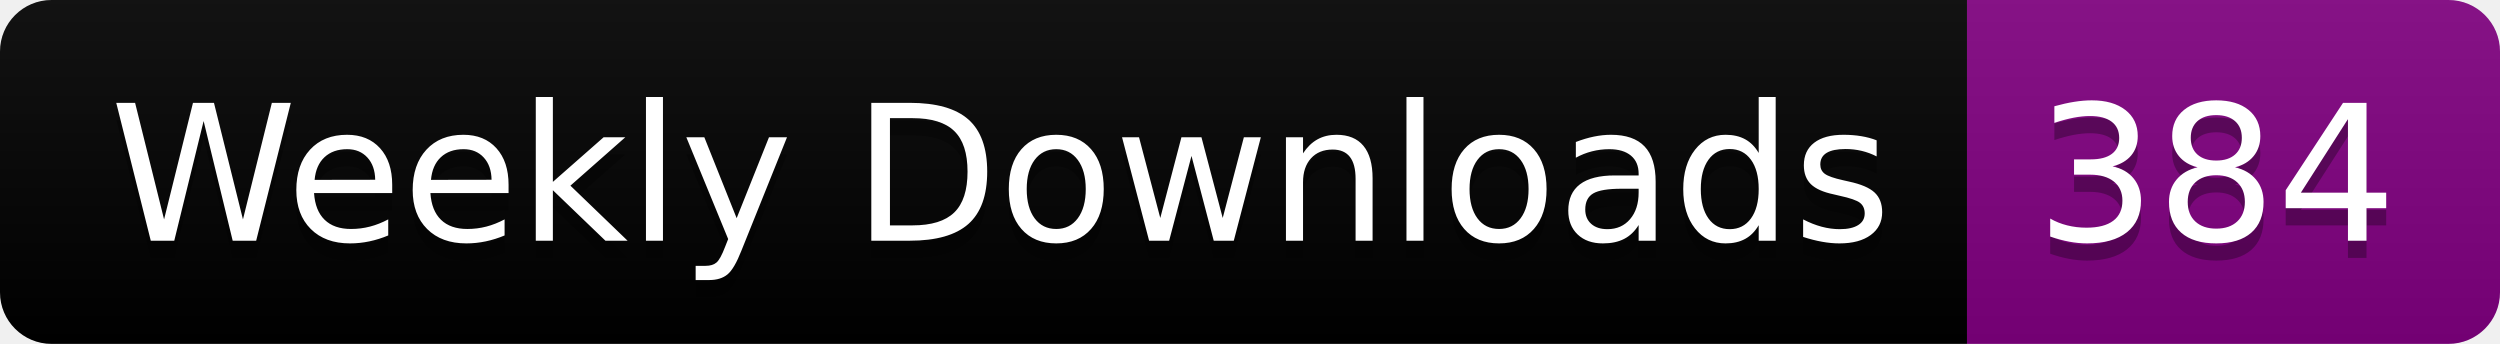
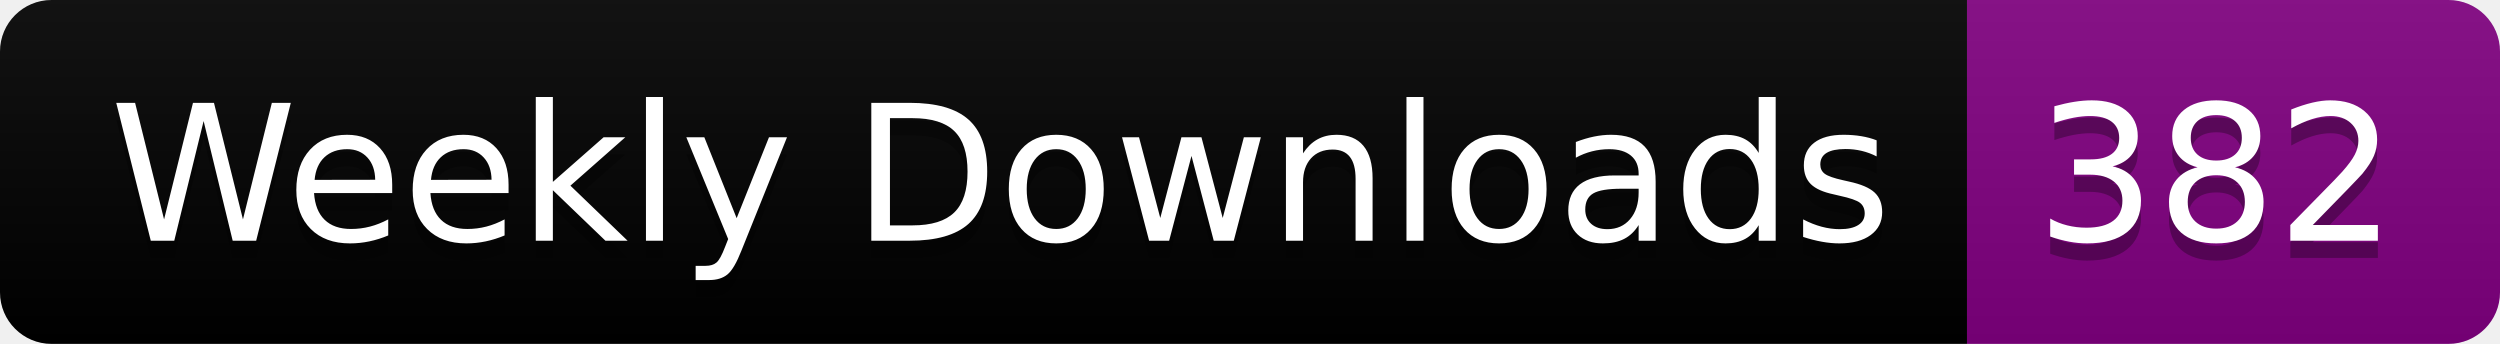
<svg xmlns="http://www.w3.org/2000/svg" width="145.4" height="20">
  <linearGradient id="smooth" x2="0" y2="100%">
    <stop offset="0" stop-color="#bbb" stop-opacity=".1" />
    <stop offset="1" stop-opacity=".1" />
  </linearGradient>
  <clipPath id="round">
    <rect width="145.4" height="20" rx="3" fill="#fff" />
  </clipPath>
  <g clip-path="url(#round)">
    <rect width="114.4" height="20" fill="black" />
    <rect x="114.4" width="31.0" height="20" fill="purple" />
    <rect width="145.4" height="20" fill="url(#smooth)" />
  </g>
  <g fill="#fff" text-anchor="middle" font-family="DejaVu Sans,Verdana,Geneva,sans-serif" font-size="110">
    <text x="582.0" y="150" fill="#010101" fill-opacity=".3" transform="scale(0.1)" textLength="1044.0" lengthAdjust="spacing">Weekly Downloads</text>
    <text x="582.0" y="140" transform="scale(0.1)" textLength="1044.0" lengthAdjust="spacing">Weekly Downloads</text>
-     <text x="1289.0" y="150" fill="#010101" fill-opacity=".3" transform="scale(0.1)" textLength="210.0" lengthAdjust="spacing">384</text>
-     <text x="1289.0" y="140" transform="scale(0.1)" textLength="210.0" lengthAdjust="spacing">384</text>
+     <text x="1289.0" y="150" fill="#010101" fill-opacity=".3" transform="scale(0.1)" textLength="210.0" lengthAdjust="spacing">382</text>
+     <text x="1289.0" y="140" transform="scale(0.1)" textLength="210.0" lengthAdjust="spacing">382</text>
  </g>
</svg>
